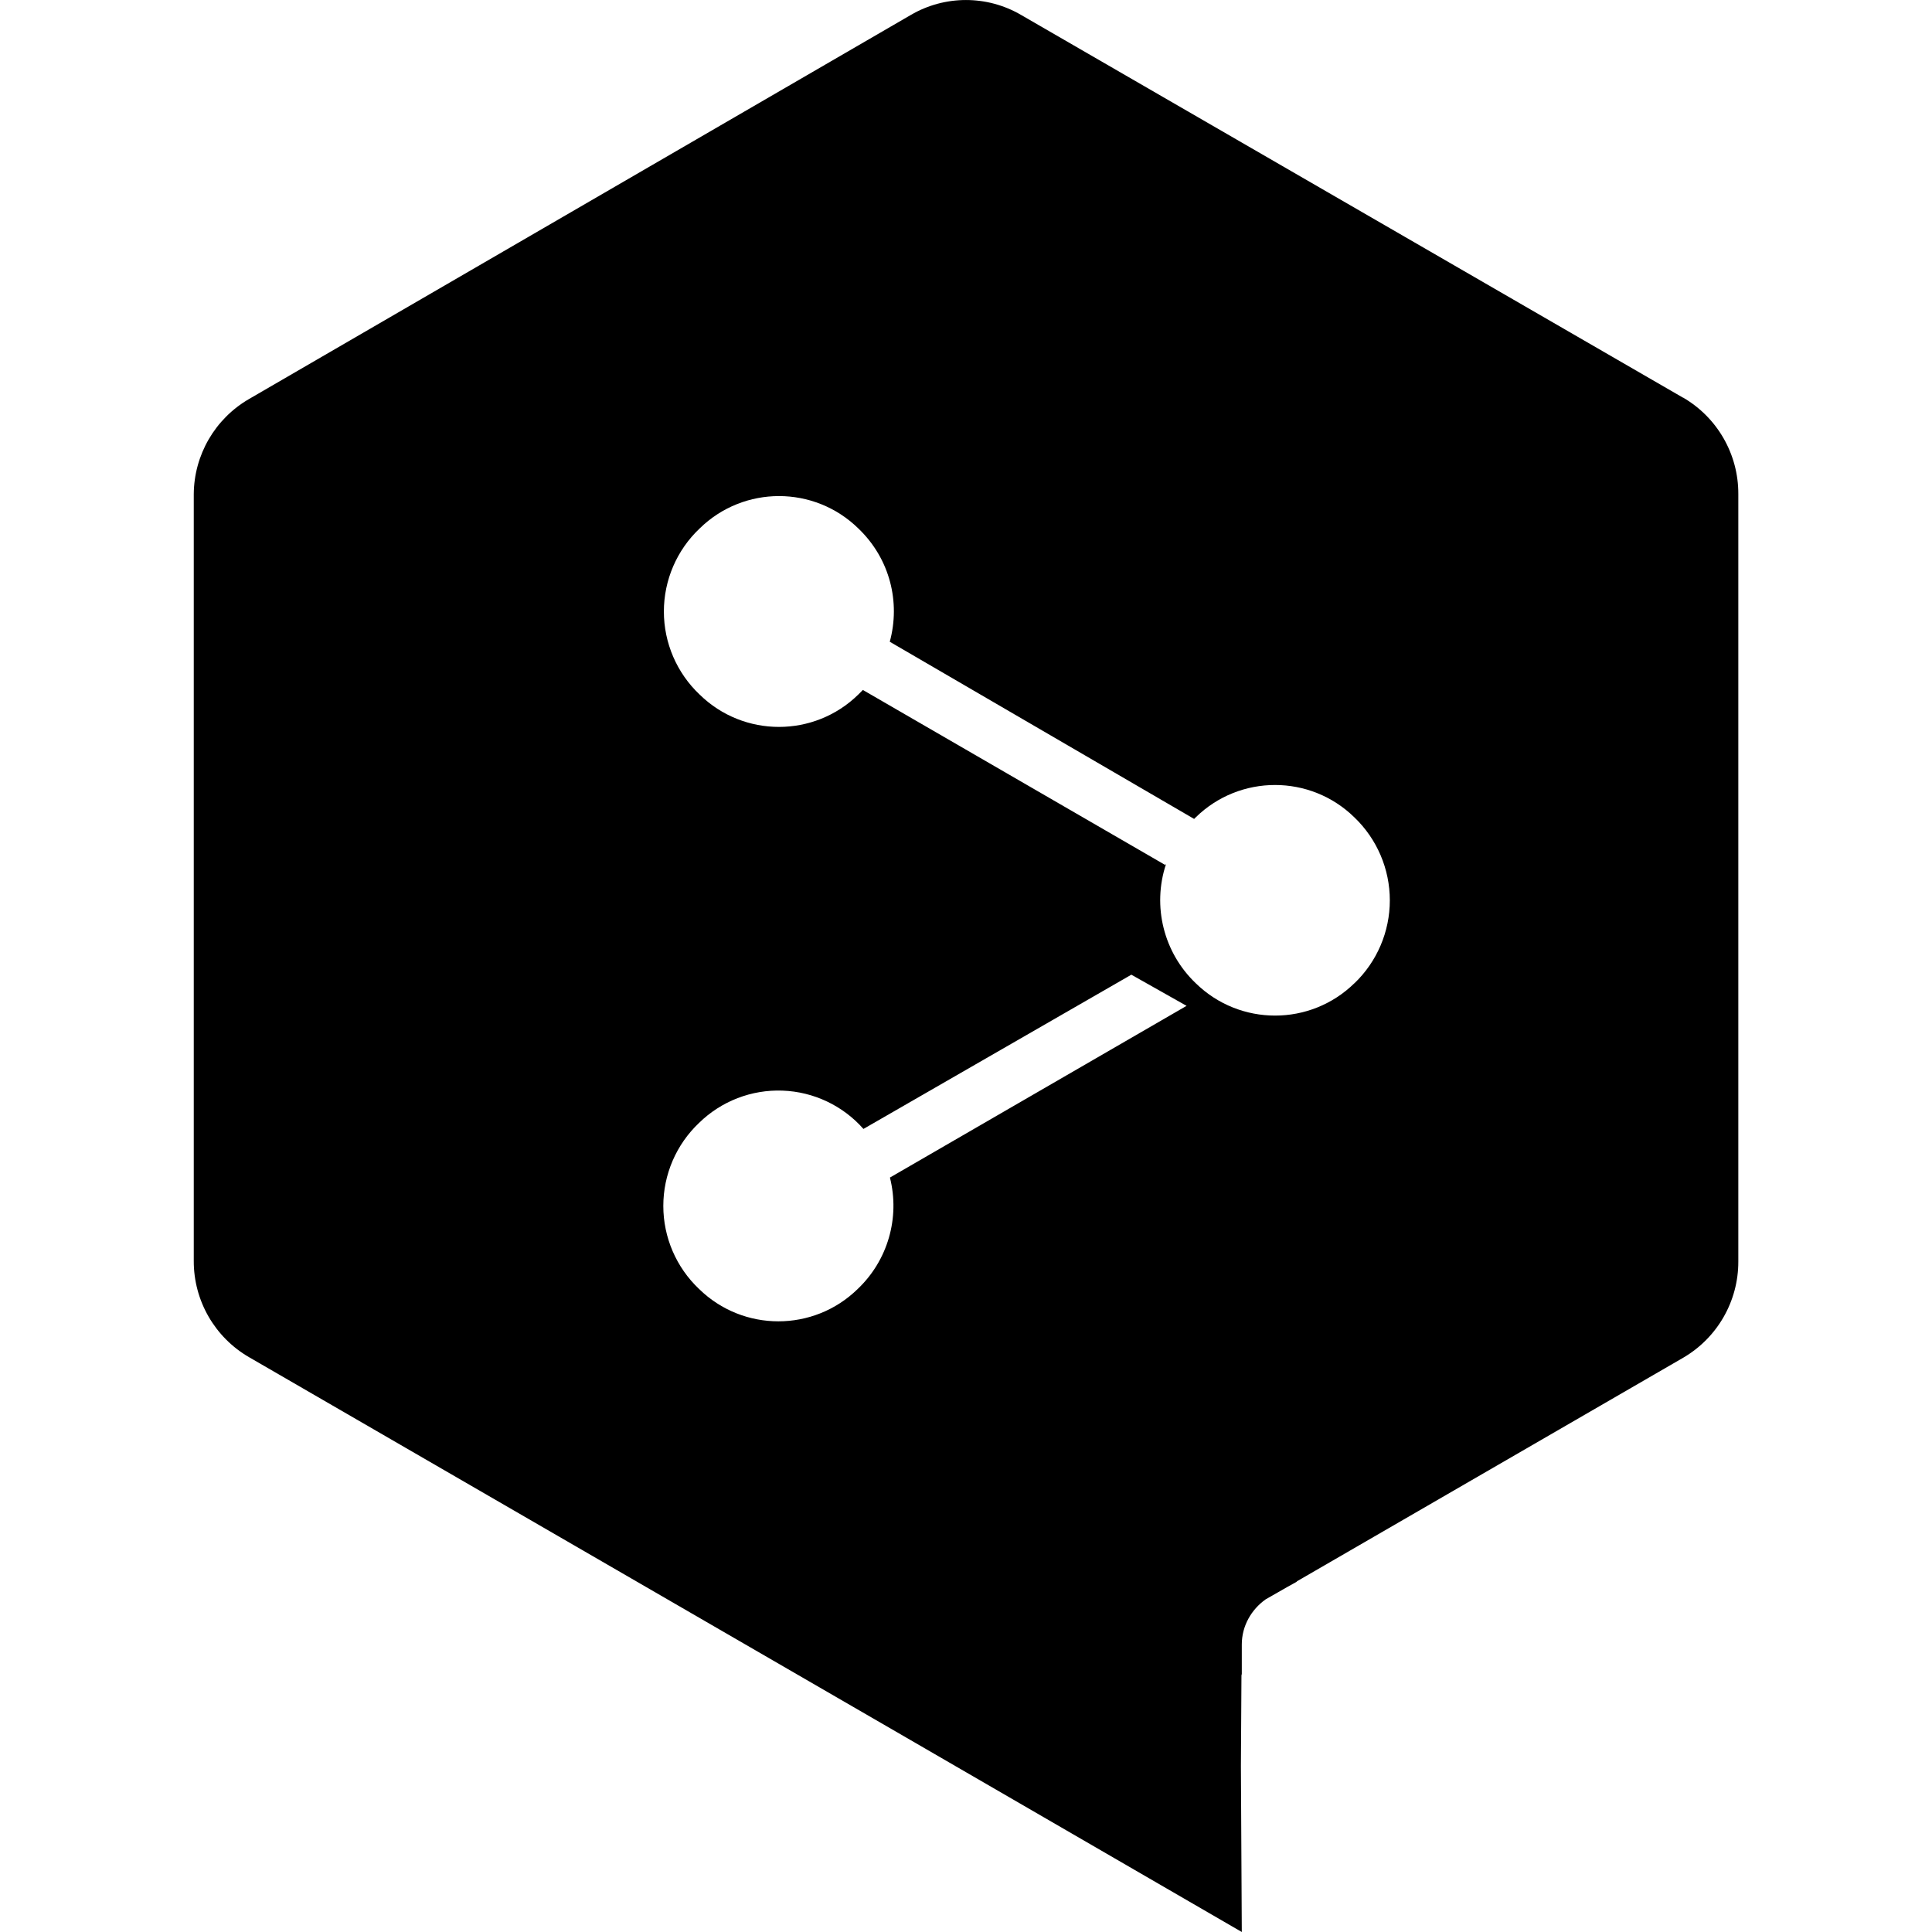
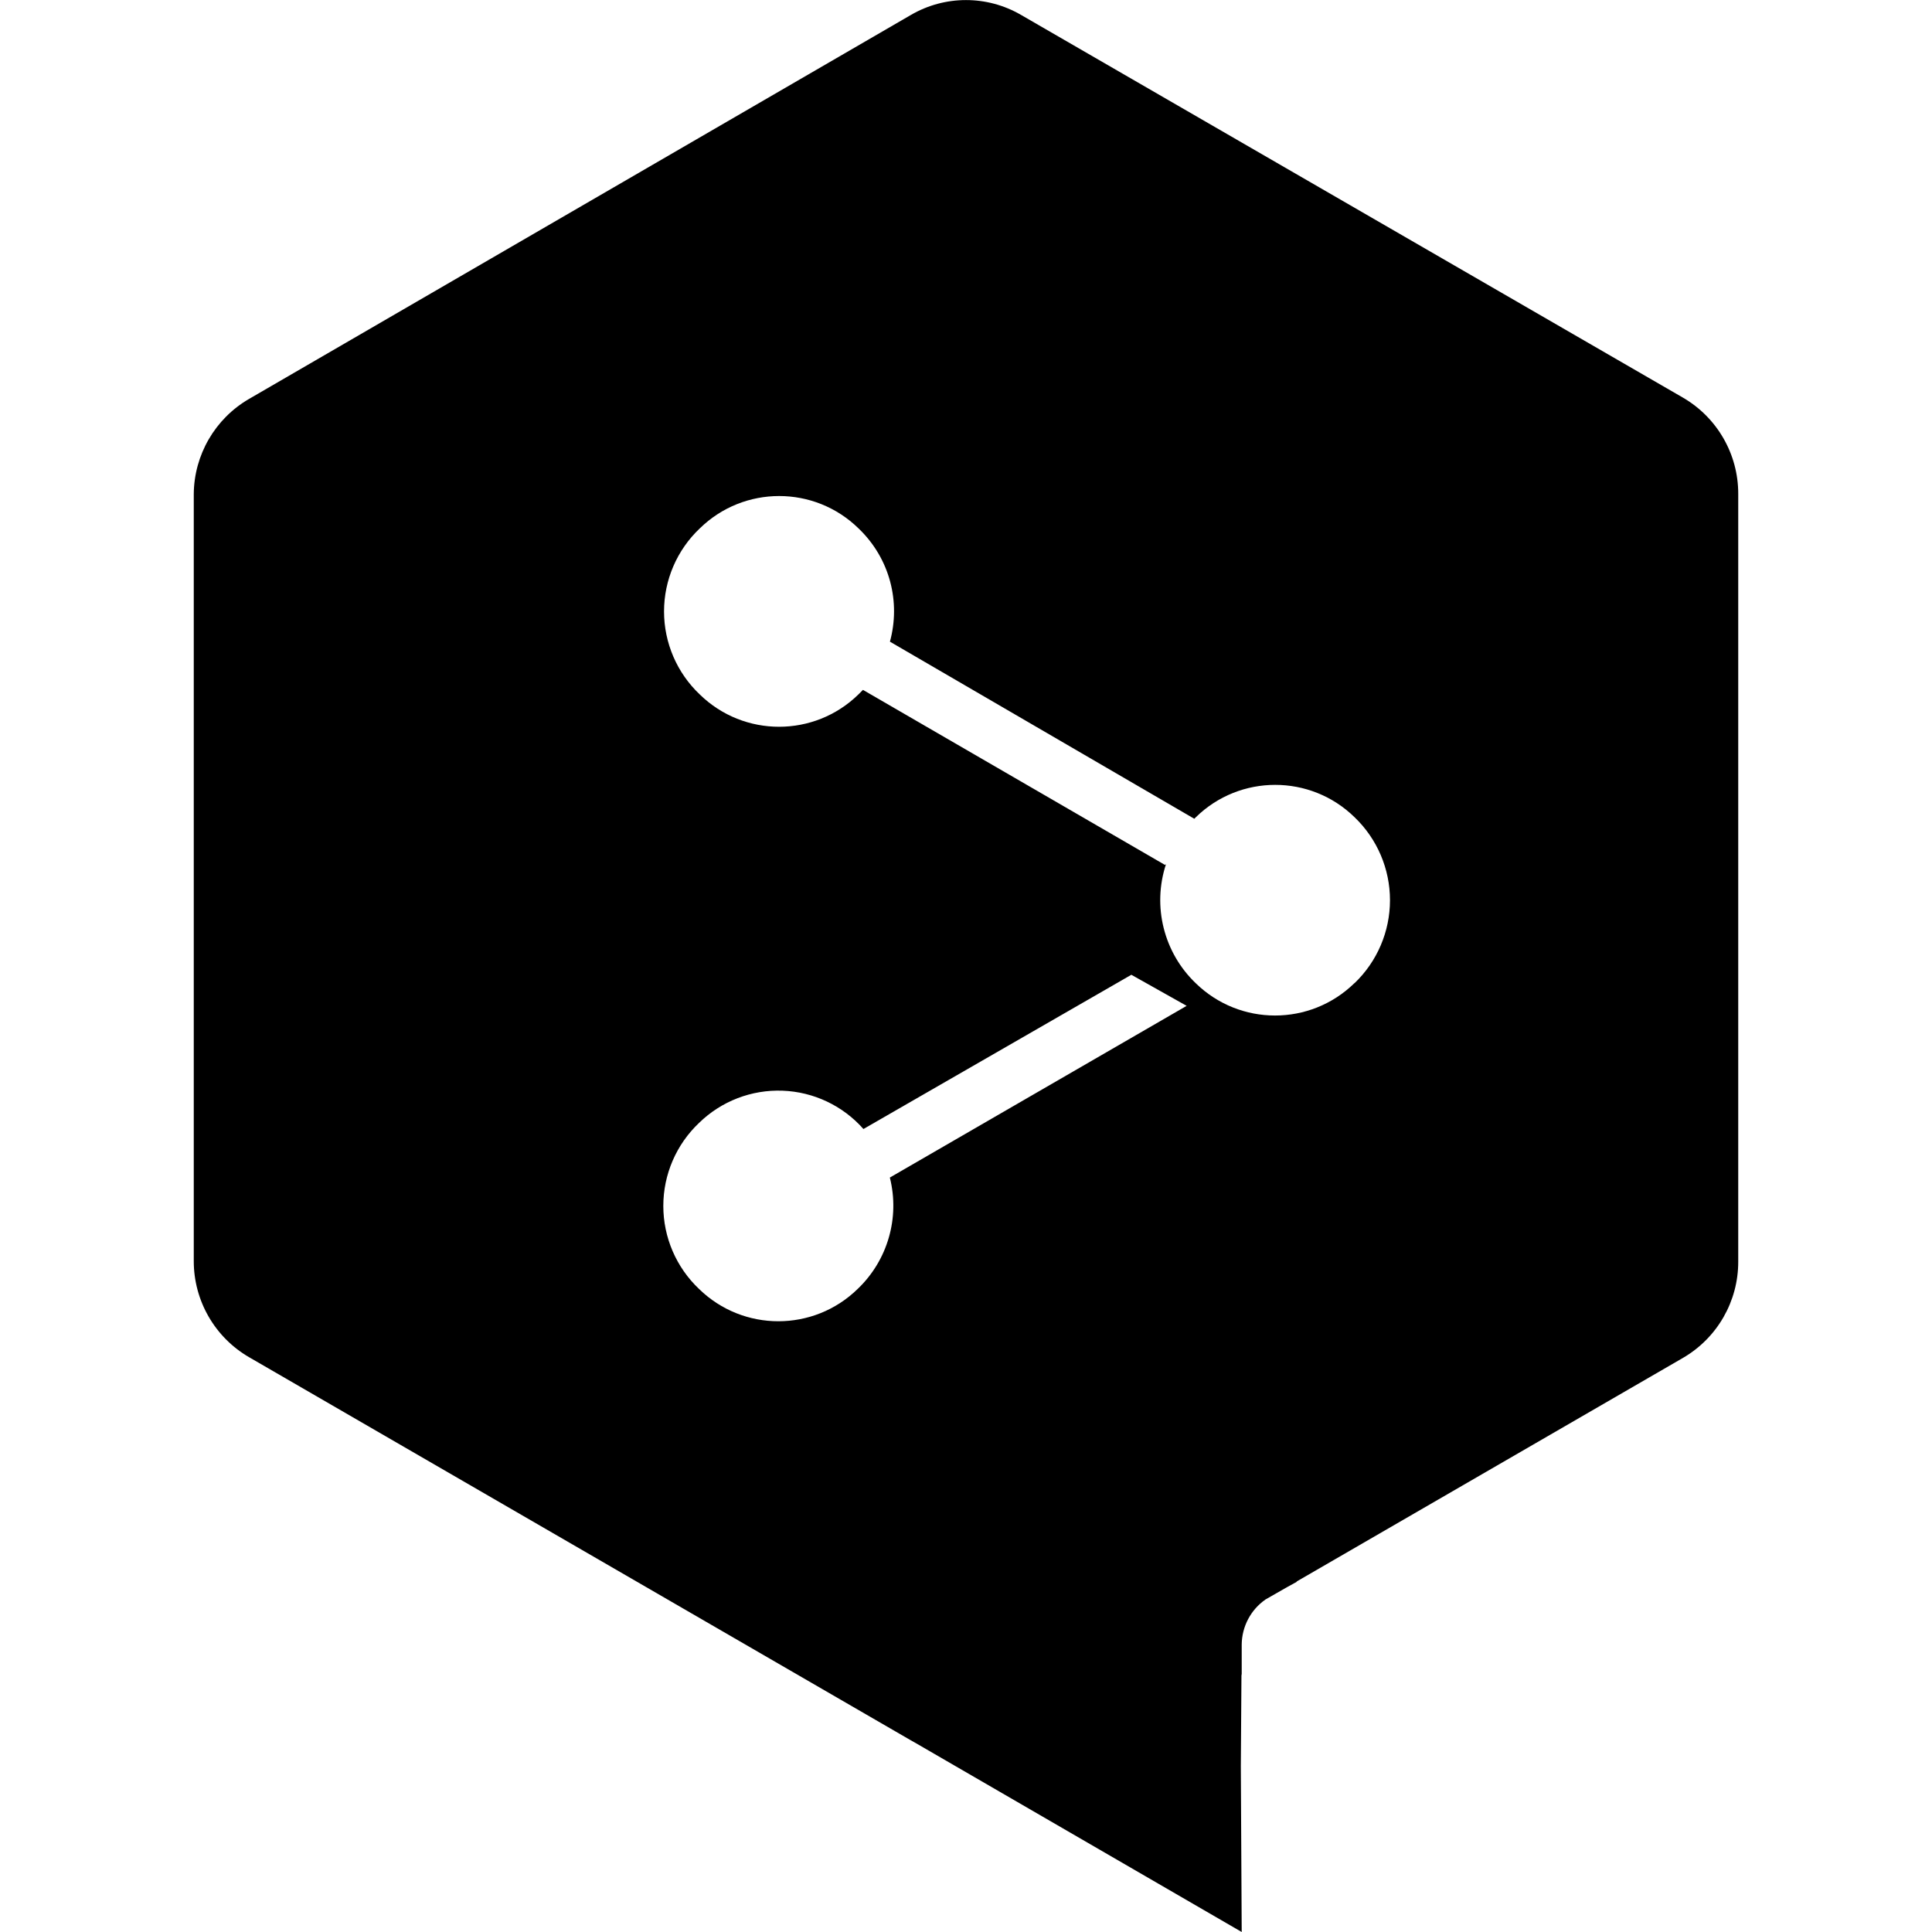
- <svg xmlns="http://www.w3.org/2000/svg" role="img" viewBox="0 0 24 24">
-   <path d="M20.907 4.94 12.685.186a1.358 1.358 0 0 0-1.371 0L3.093 4.957a1.377 1.377 0 0 0-.686 1.182v9.526a1.377 1.377 0 0 0 .686 1.194l8.222 4.759.062.036 4.049 2.346-.011-2.061.007-1.145.004.019v-.385c0-.23.119-.434.296-.56l.264-.151.126-.07h-.007l4.803-2.78a1.38 1.38 0 0 0 .686-1.196V6.135a1.38 1.38 0 0 0-.686-1.196m-9.853 9.689a1.427 1.427 0 0 1-.4 1.384 1.409 1.409 0 0 1-1.971 0 1.42 1.42 0 0 1 0-2.063 1.409 1.409 0 0 1 2.042.075l3.328-1.916.686.387zm5.77-2.414a1.409 1.409 0 0 1-1.971 0 1.426 1.426 0 0 1-.37-1.478l-.013.007-3.752-2.172-.057.057a1.409 1.409 0 0 1-1.971 0 1.42 1.42 0 0 1 0-2.063 1.409 1.409 0 0 1 1.972 0c.394.377.524.918.39 1.407l3.781 2.201.019-.019a1.409 1.409 0 0 1 1.972 0 1.427 1.427 0 0 1 0 2.061z" />
+ <svg xmlns="http://www.w3.org/2000/svg" viewBox="0 0 24 24">
+   <path d="M20.907 4.94 12.685.186a1.36 1.36 0 0 0-1.37 0l-8.222 4.77a1.38 1.38 0 0 0-.686 1.183v9.526a1.38 1.38 0 0 0 .686 1.194l8.222 4.76.062.035L15.425 24l-.011-2.061.008-1.145.003.02v-.385a.69.69 0 0 1 .296-.56l.264-.151.127-.07h-.008l4.803-2.78a1.38 1.38 0 0 0 .686-1.195V6.135a1.38 1.38 0 0 0-.686-1.195m-9.853 9.688a1.43 1.43 0 0 1-.4 1.384 1.41 1.41 0 0 1-1.97 0 1.42 1.42 0 0 1 0-2.063 1.41 1.41 0 0 1 2.042.076l3.328-1.916.687.386zm5.77-2.414a1.41 1.41 0 0 1-1.97 0 1.43 1.43 0 0 1-.37-1.478l-.013.008L10.72 8.57l-.057.057a1.41 1.41 0 0 1-1.97 0 1.42 1.42 0 0 1 0-2.063 1.41 1.41 0 0 1 1.972 0c.394.377.524.918.39 1.407l3.781 2.2.019-.019a1.41 1.41 0 0 1 1.972 0 1.427 1.427 0 0 1 0 2.061z" />
</svg>
